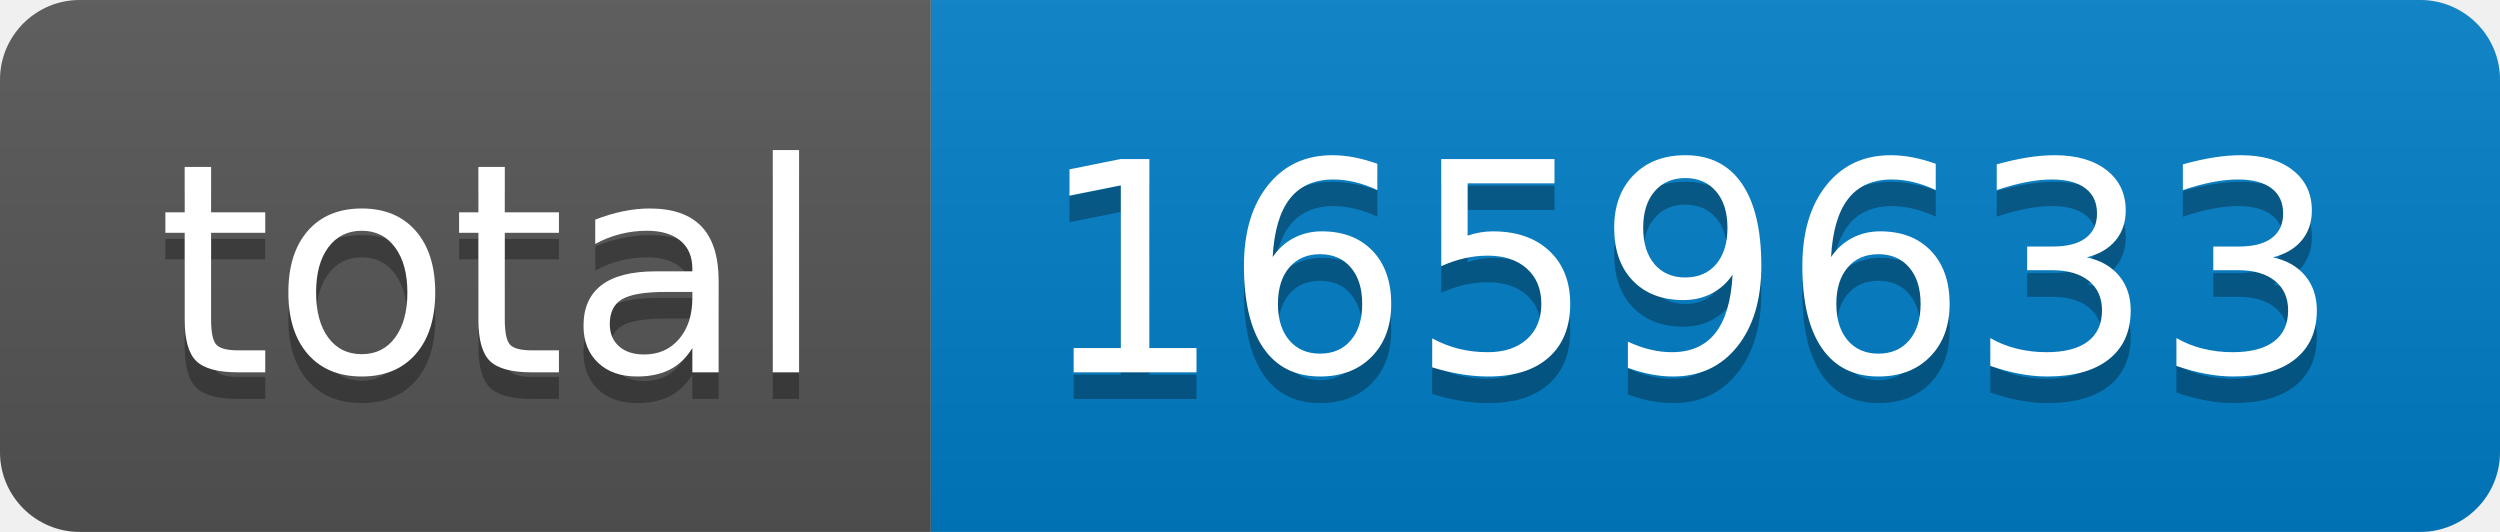
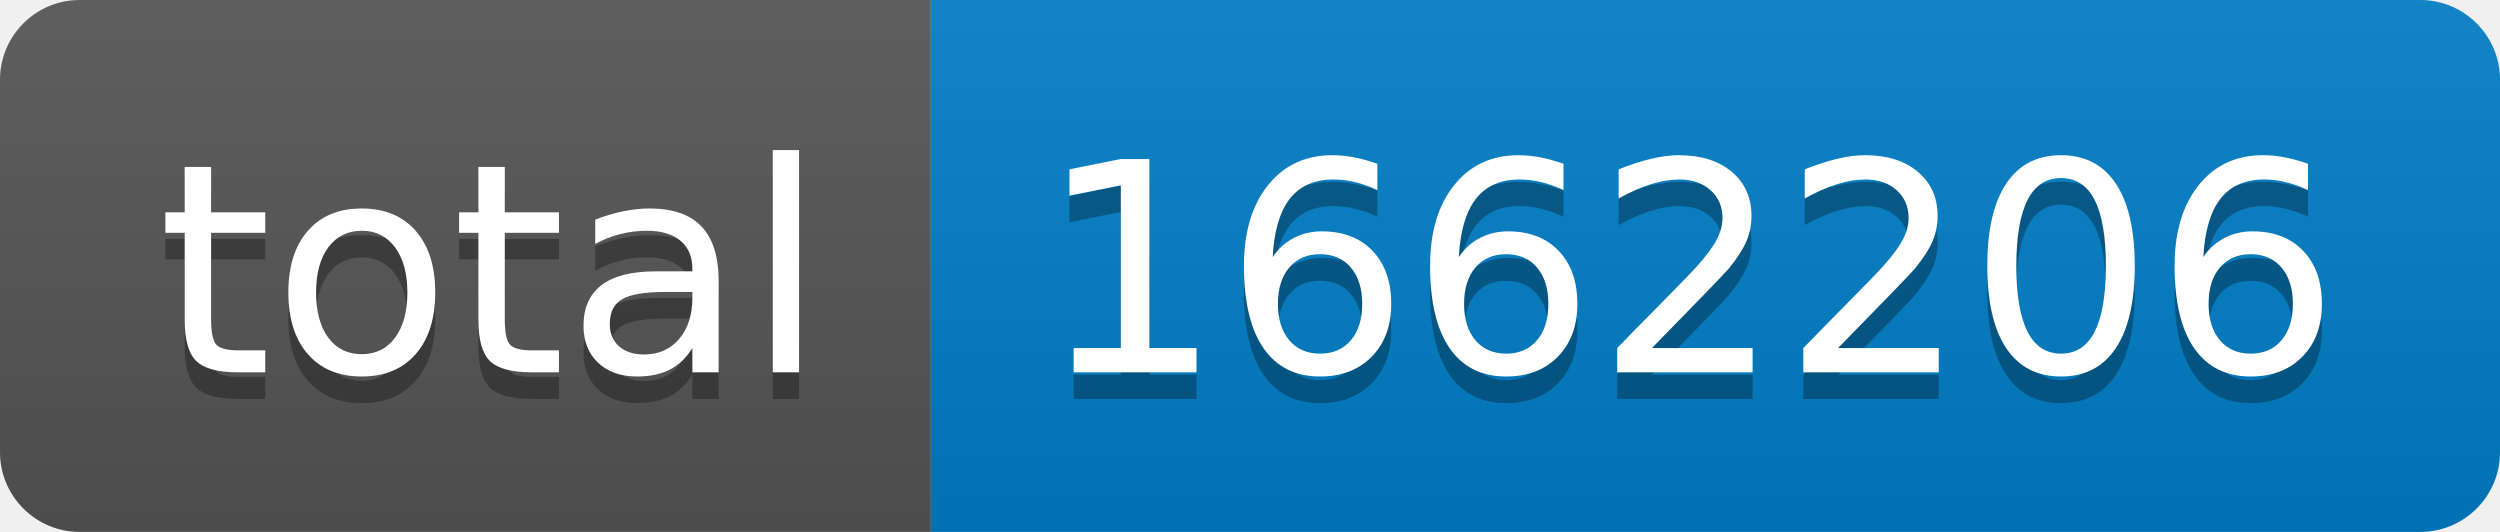
- <svg xmlns="http://www.w3.org/2000/svg" width="94" height="20" role="img" aria-label="total: 1659633">
+ <svg xmlns="http://www.w3.org/2000/svg" width="94" height="20" role="img" aria-label="total: 1662206">
  <linearGradient id="s" x2="0" y2="100%">
    <stop offset="0" stop-color="#bbb" stop-opacity=".1" />
    <stop offset="1" stop-opacity=".1" />
  </linearGradient>
  <clipPath id="r">
    <rect width="94" height="20" rx="3" fill="#fff" />
  </clipPath>
  <g clip-path="url(#r)">
    <rect width="35" height="20" fill="#555" />
    <rect x="35" width="59" height="20" fill="#007ec6" />
    <rect width="94" height="20" fill="url(#s)" />
  </g>
  <g fill="#fff" text-anchor="middle" font-family="Verdana,Geneva,DejaVu Sans,sans-serif" text-rendering="geometricPrecision" font-size="110">
    <text aria-hidden="true" x="185" y="150" fill="#010101" fill-opacity=".3" transform="scale(.1)" textLength="250">total</text>
    <text x="185" y="140" transform="scale(.1)" fill="#fff" textLength="250">total</text>
-     <text aria-hidden="true" x="635" y="150" fill="#010101" fill-opacity=".3" transform="scale(.1)" textLength="490">1659633</text>
-     <text x="635" y="140" transform="scale(.1)" fill="#fff" textLength="490">1659633</text>
+     <text aria-hidden="true" x="635" y="150" fill="#010101" fill-opacity=".3" transform="scale(.1)" textLength="490">1662206</text>
+     <text x="635" y="140" transform="scale(.1)" fill="#fff" textLength="490">1662206</text>
  </g>
</svg>
